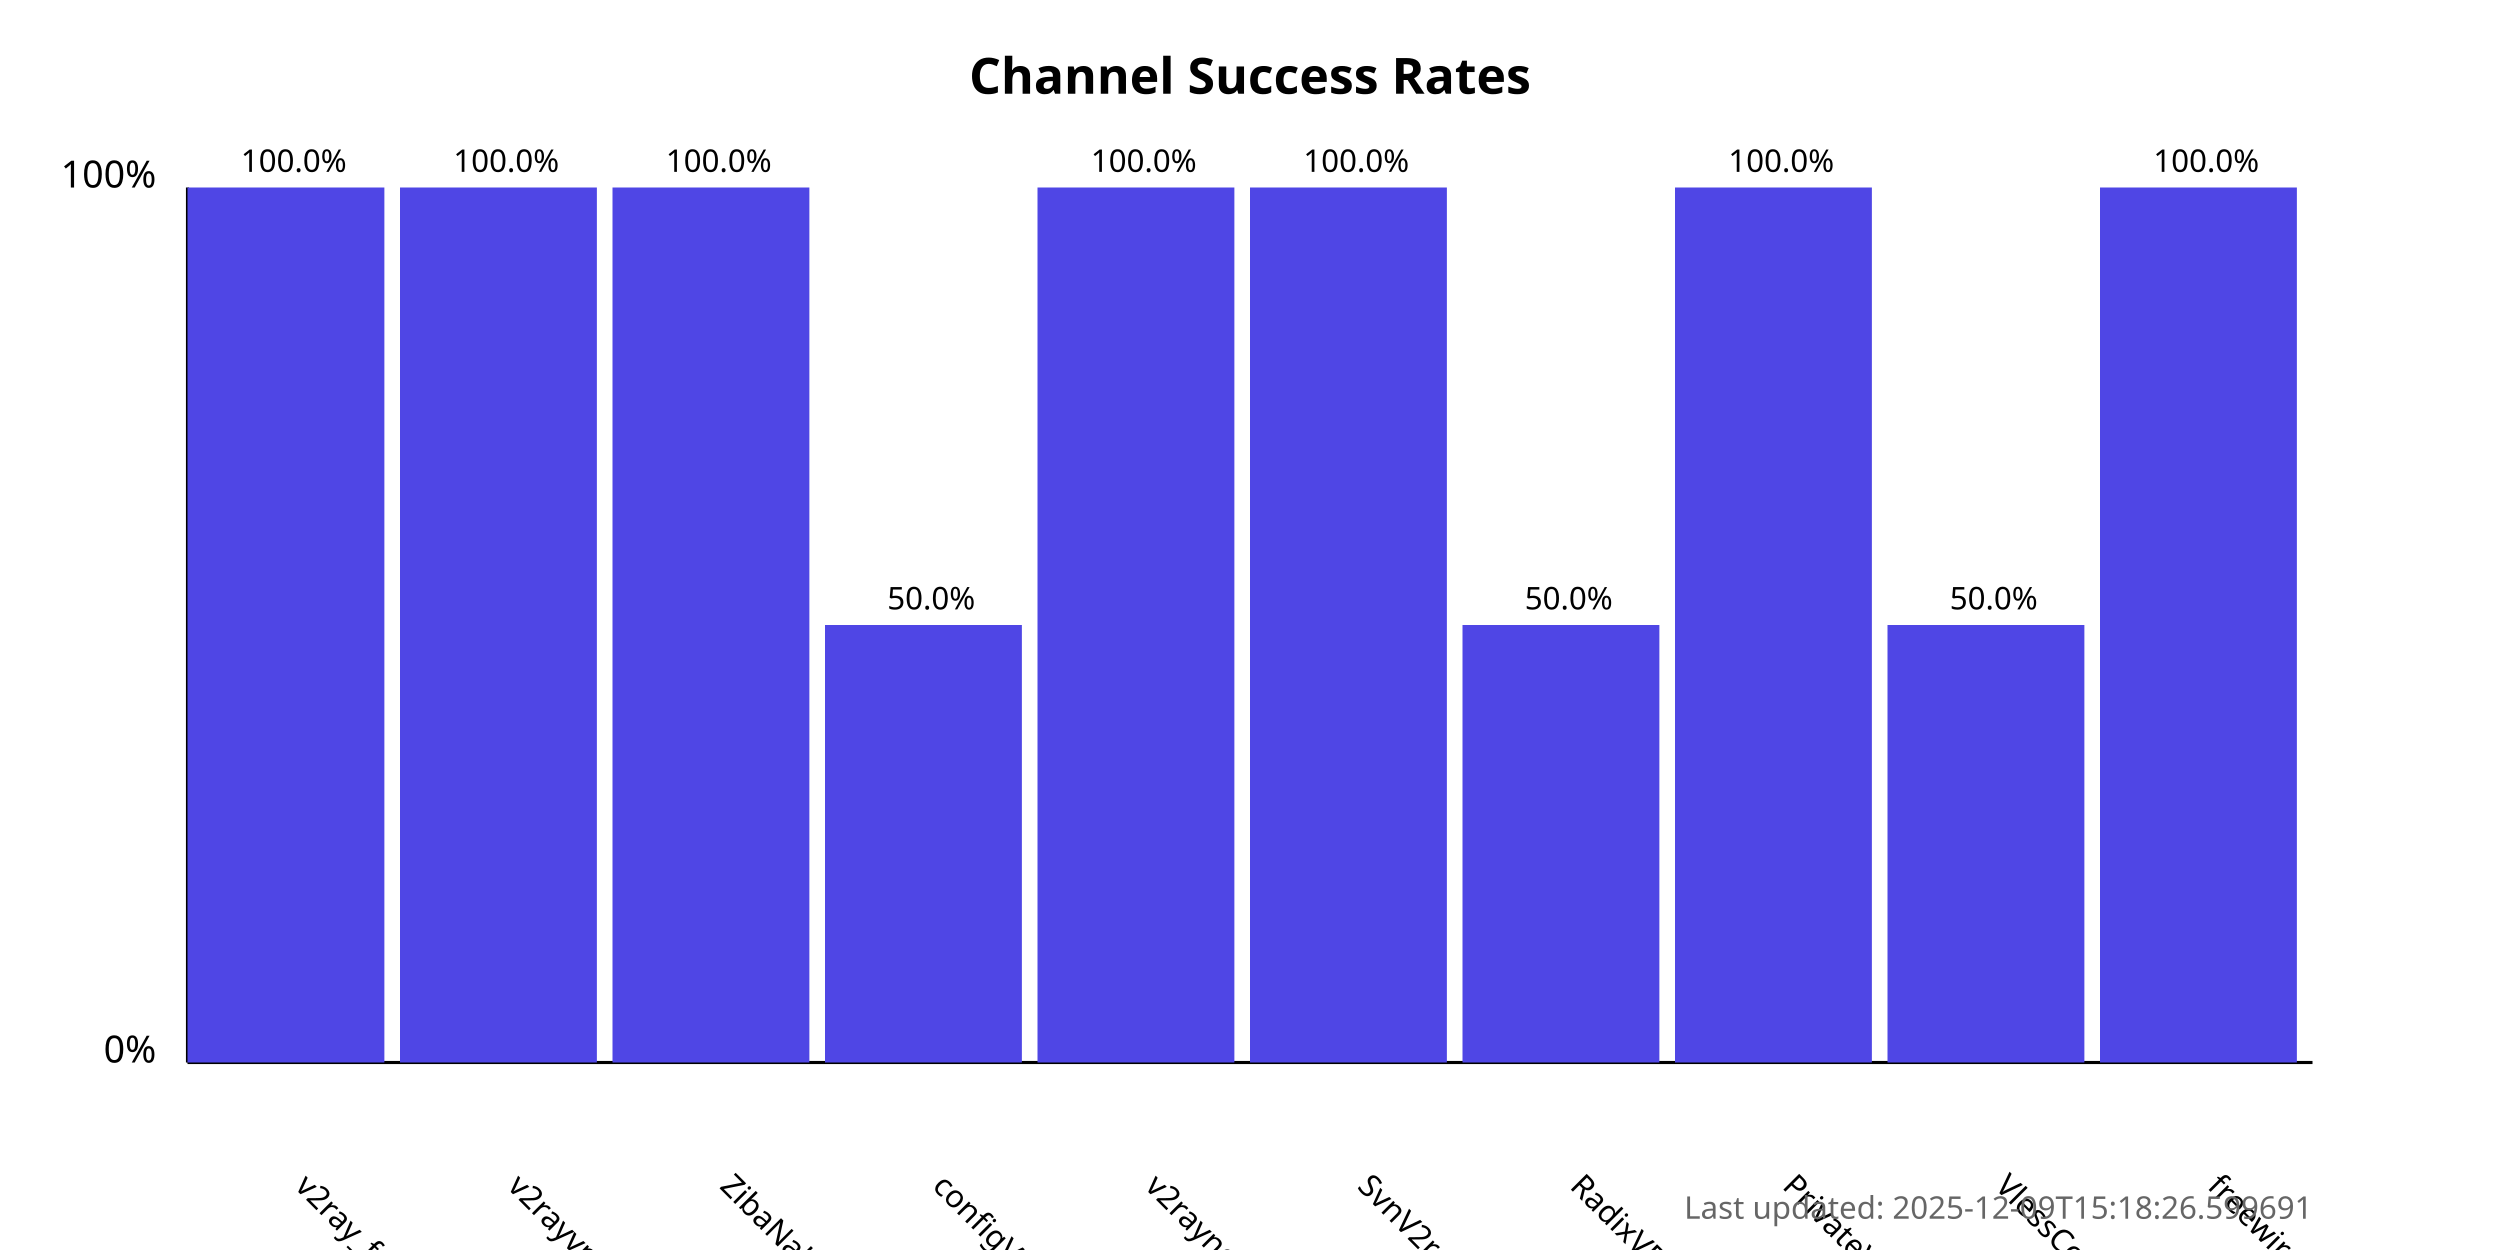
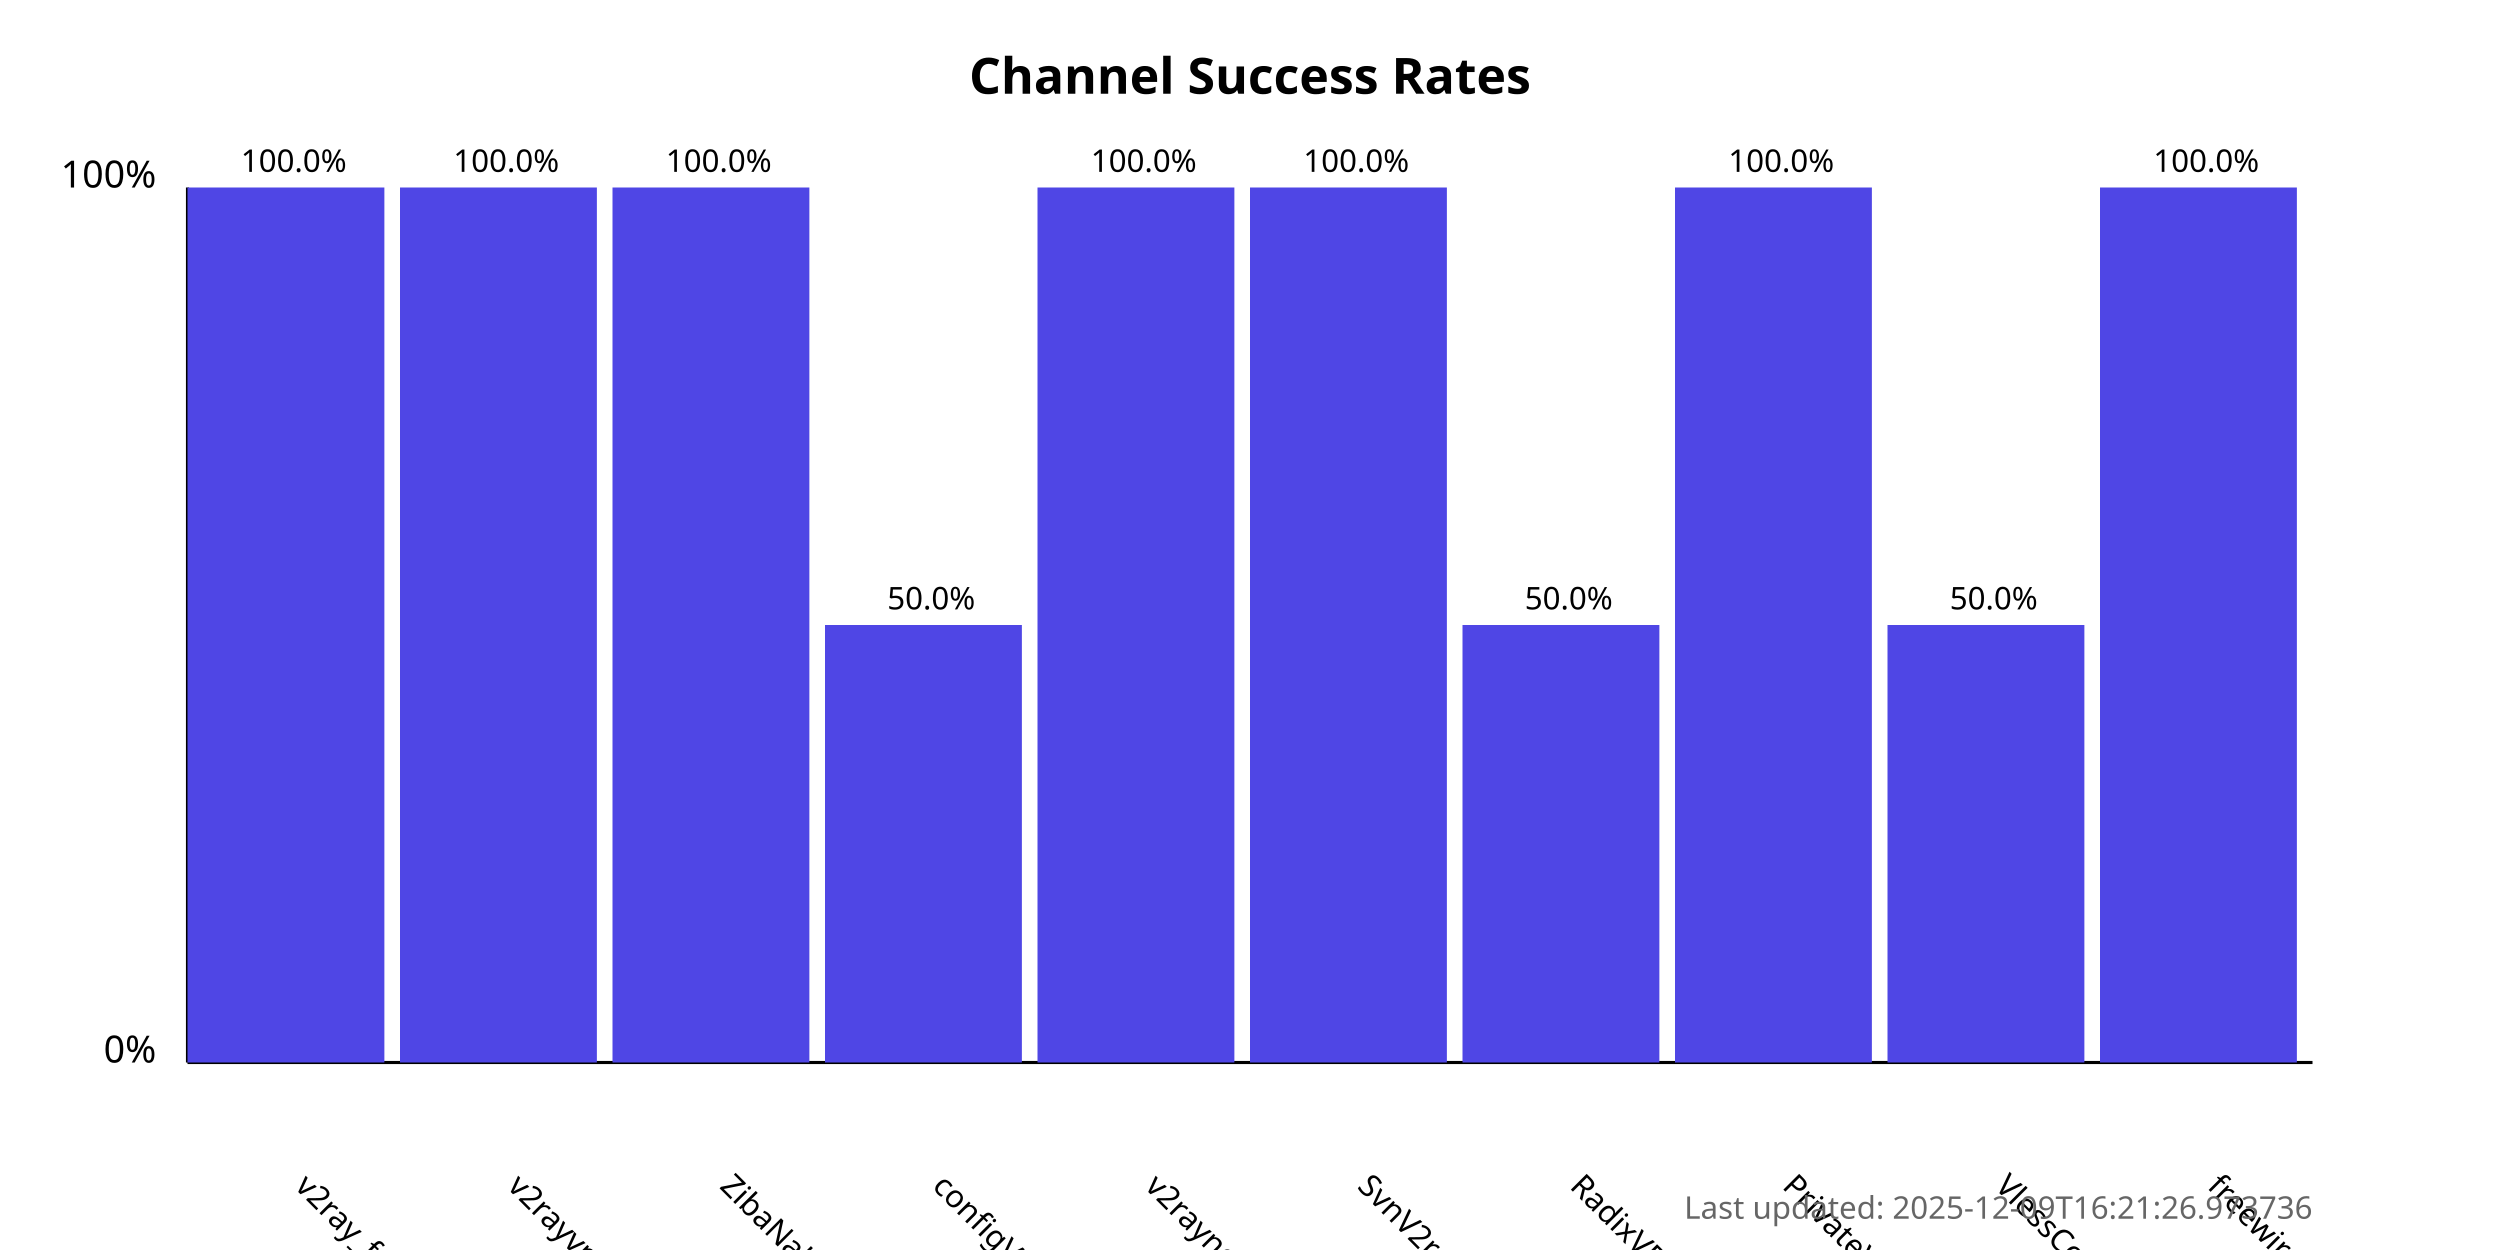
<svg xmlns="http://www.w3.org/2000/svg" width="800" height="400">
  <style>
            .chart-title { font: bold 16px sans-serif; }
            .axis-label { font: 12px sans-serif; }
            .tick-label { font: 10px sans-serif; }
            .bar { fill: #4f46e5; }
            .bar:hover { fill: #6366f1; }
            .timestamp { font: 10px sans-serif; fill: #666; }
        </style>
  <text x="400.0" y="30" text-anchor="middle" class="chart-title">
            Channel Success Rates
        </text>
  <line x1="60" y1="340" x2="60" y2="60" stroke="black" stroke-width="1" />
  <line x1="60" y1="340" x2="740" y2="340" stroke="black" stroke-width="1" />
  <text x="50" y="340" text-anchor="end" class="axis-label">0%</text>
  <text x="50" y="60" text-anchor="end" class="axis-label">100%</text>
  <g>
    <rect x="60" y="60.0" width="63.0" height="280.0" class="bar" />
    <text x="94.0" y="380" transform="rotate(45, 94.0, 380)" text-anchor="start" class="tick-label">
                v2ray_free_conf
            </text>
    <text x="94.0" y="55.0" text-anchor="middle" class="tick-label">
                100.0%
            </text>
  </g>
  <g>
    <rect x="128.0" y="60.0" width="63.0" height="280.0" class="bar" />
    <text x="162.0" y="380" transform="rotate(45, 162.0, 380)" text-anchor="start" class="tick-label">
                v2rayvpno
            </text>
    <text x="162.0" y="55.0" text-anchor="middle" class="tick-label">
                100.0%
            </text>
  </g>
  <g>
    <rect x="196.0" y="60.0" width="63.0" height="280.0" class="bar" />
    <text x="230.0" y="380" transform="rotate(45, 230.0, 380)" text-anchor="start" class="tick-label">
                ZibaNabz
            </text>
    <text x="230.0" y="55.0" text-anchor="middle" class="tick-label">
                100.0%
            </text>
  </g>
  <g>
    <rect x="264.0" y="200.0" width="63.0" height="140.0" class="bar" />
    <text x="298.0" y="380" transform="rotate(45, 298.0, 380)" text-anchor="start" class="tick-label">
                configV2rayForFree
            </text>
    <text x="298.0" y="195.0" text-anchor="middle" class="tick-label">
                50.0%
            </text>
  </g>
  <g>
    <rect x="332.0" y="60.0" width="63.0" height="280.0" class="bar" />
    <text x="366.0" y="380" transform="rotate(45, 366.0, 380)" text-anchor="start" class="tick-label">
                v2rayngvpn
            </text>
    <text x="366.0" y="55.0" text-anchor="middle" class="tick-label">
                100.0%
            </text>
  </g>
  <g>
    <rect x="400.0" y="60.0" width="63.0" height="280.0" class="bar" />
    <text x="434.0" y="380" transform="rotate(45, 434.0, 380)" text-anchor="start" class="tick-label">
                SvnV2ray
            </text>
    <text x="434.0" y="55.0" text-anchor="middle" class="tick-label">
                100.0%
            </text>
  </g>
  <g>
    <rect x="468.0" y="200.0" width="63.0" height="140.0" class="bar" />
    <text x="502.0" y="380" transform="rotate(45, 502.0, 380)" text-anchor="start" class="tick-label">
                RadixVPN
            </text>
    <text x="502.0" y="195.0" text-anchor="middle" class="tick-label">
                50.0%
            </text>
  </g>
  <g>
    <rect x="536.0" y="60.0" width="63.0" height="280.0" class="bar" />
    <text x="570.0" y="380" transform="rotate(45, 570.0, 380)" text-anchor="start" class="tick-label">
                PrivateVPNs
            </text>
    <text x="570.0" y="55.0" text-anchor="middle" class="tick-label">
                100.0%
            </text>
  </g>
  <g>
    <rect x="604.0" y="200.0" width="63.0" height="140.0" class="bar" />
    <text x="638.0" y="380" transform="rotate(45, 638.0, 380)" text-anchor="start" class="tick-label">
                VlessConfig
            </text>
    <text x="638.0" y="195.0" text-anchor="middle" class="tick-label">
                50.0%
            </text>
  </g>
  <g>
    <rect x="672.0" y="60.0" width="63.0" height="280.0" class="bar" />
    <text x="706.0" y="380" transform="rotate(45, 706.0, 380)" text-anchor="start" class="tick-label">
                freewireguard
            </text>
    <text x="706.0" y="55.0" text-anchor="middle" class="tick-label">
                100.0%
            </text>
  </g>
  <text x="740" y="390" text-anchor="end" class="timestamp">
-             Last updated: 2025-12-09T15:18:26.599691
+             Last updated: 2025-12-09T16:21:26.973736
        </text>
</svg>
